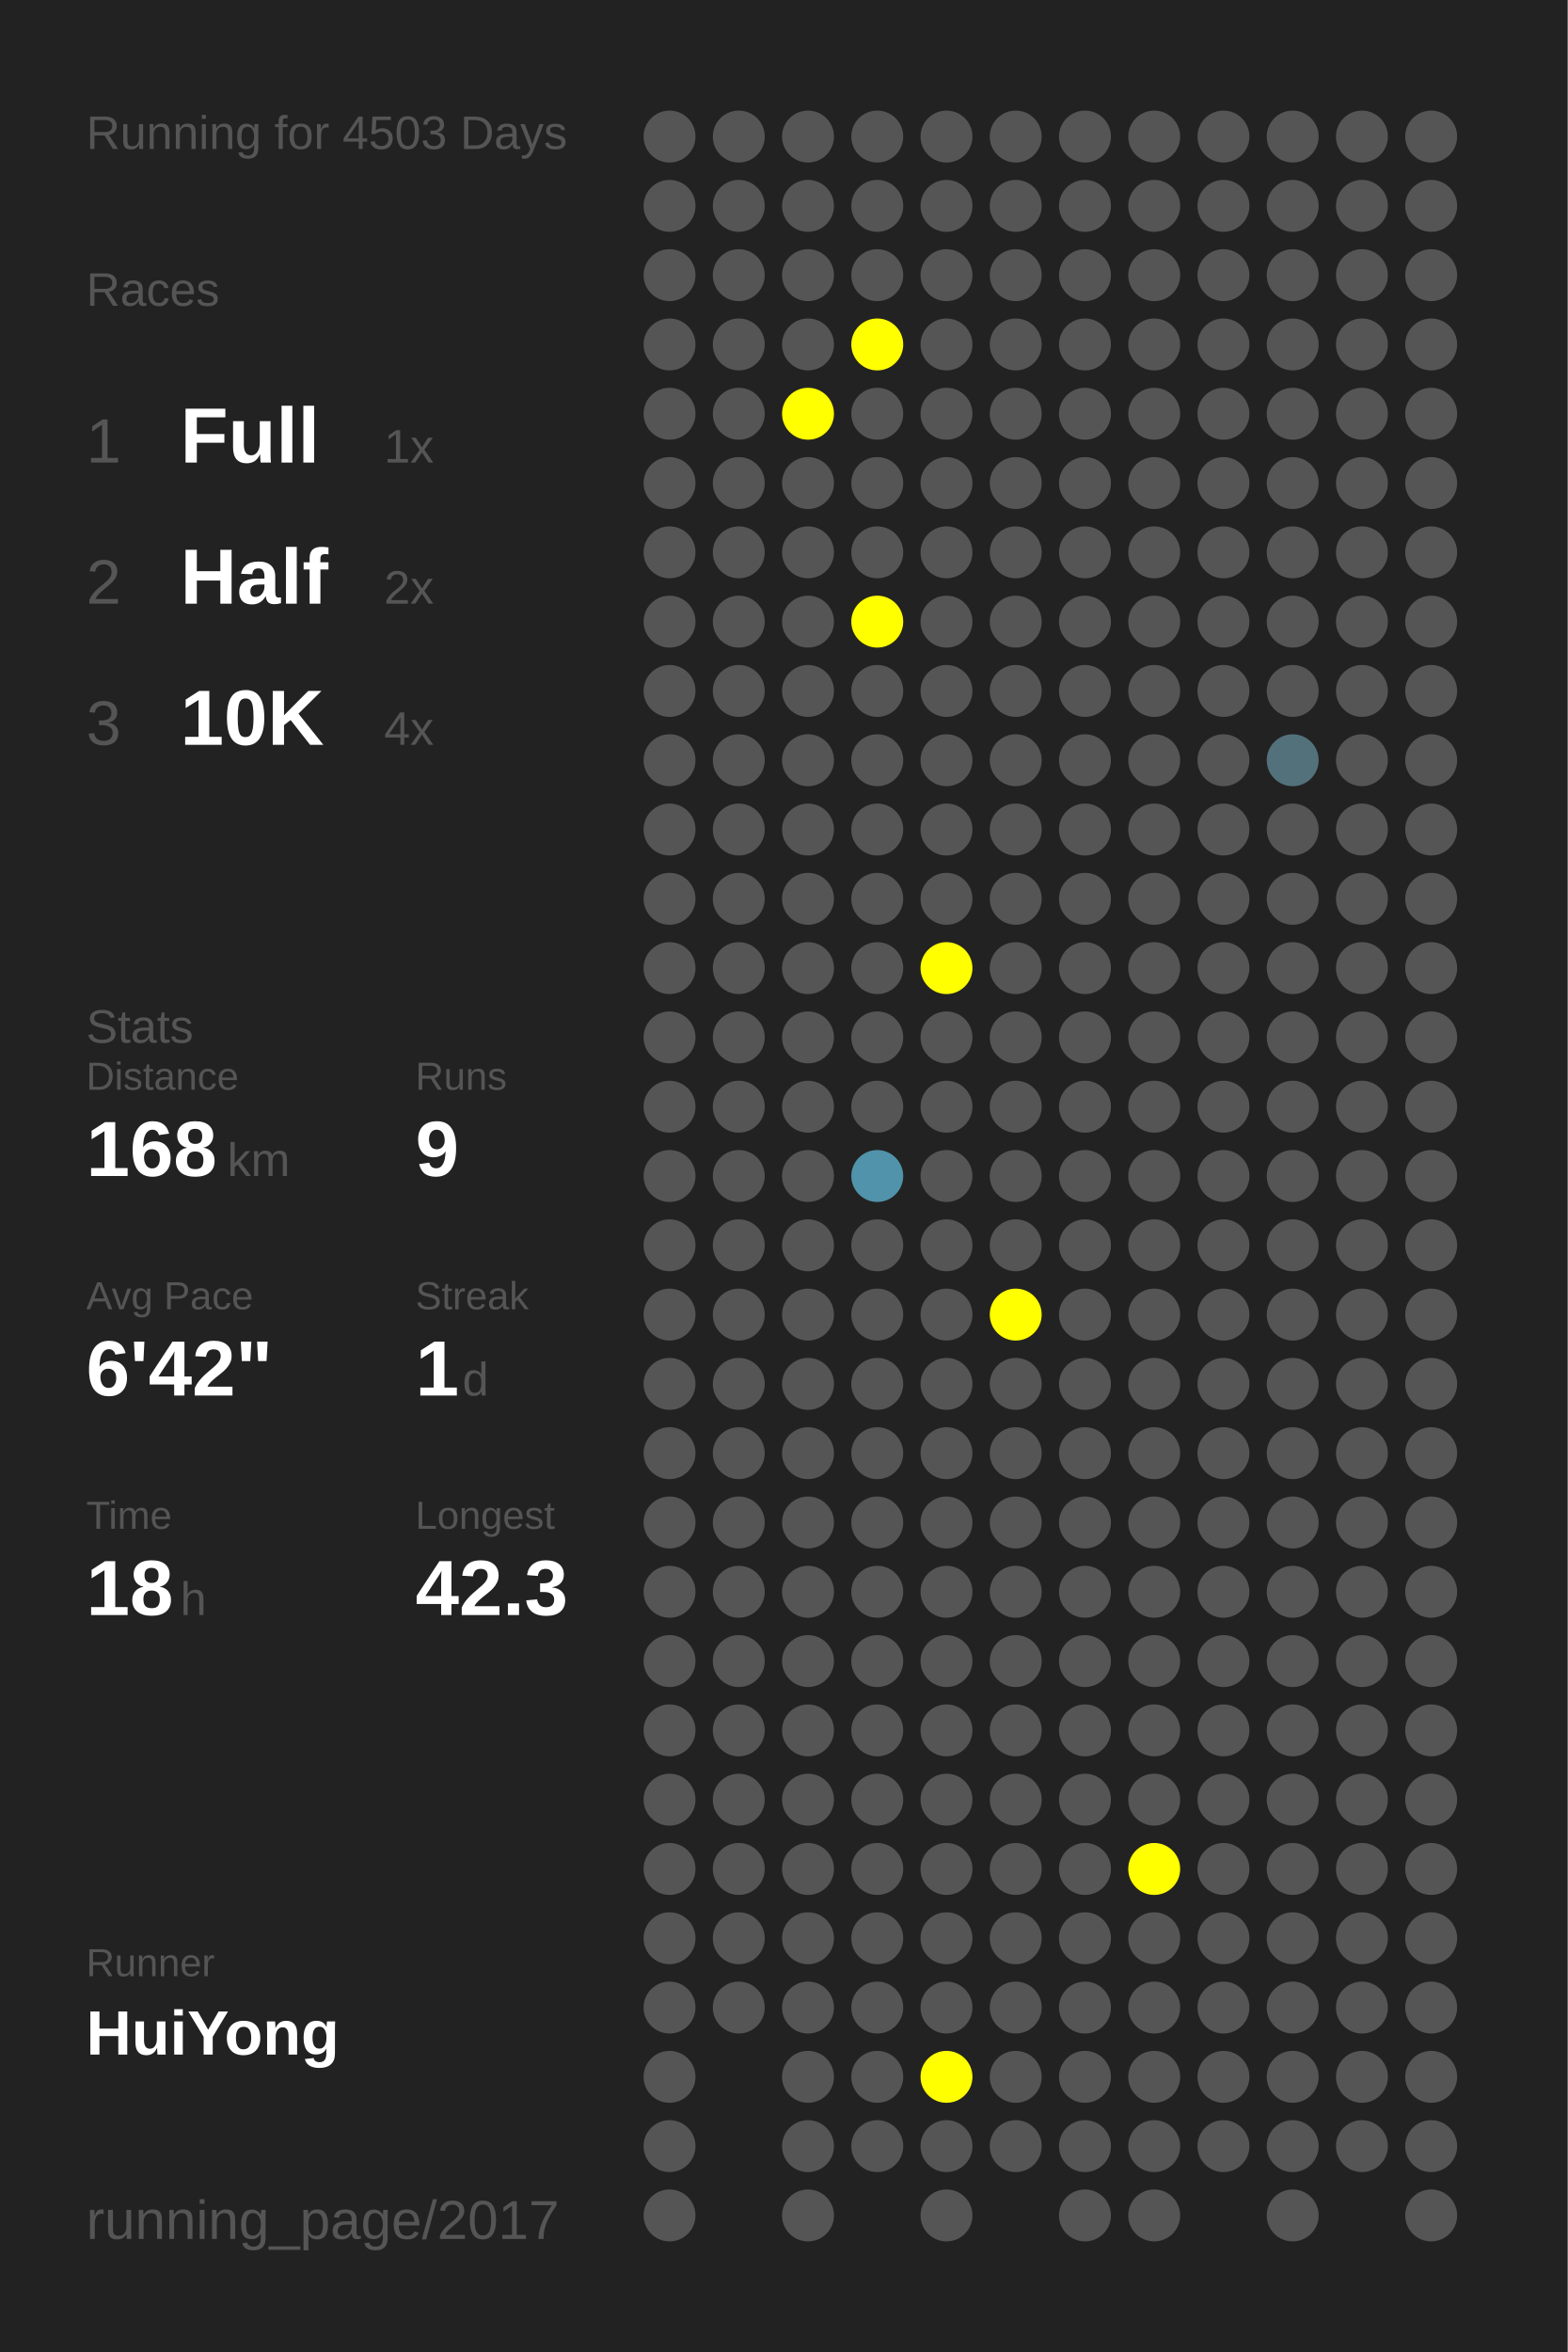
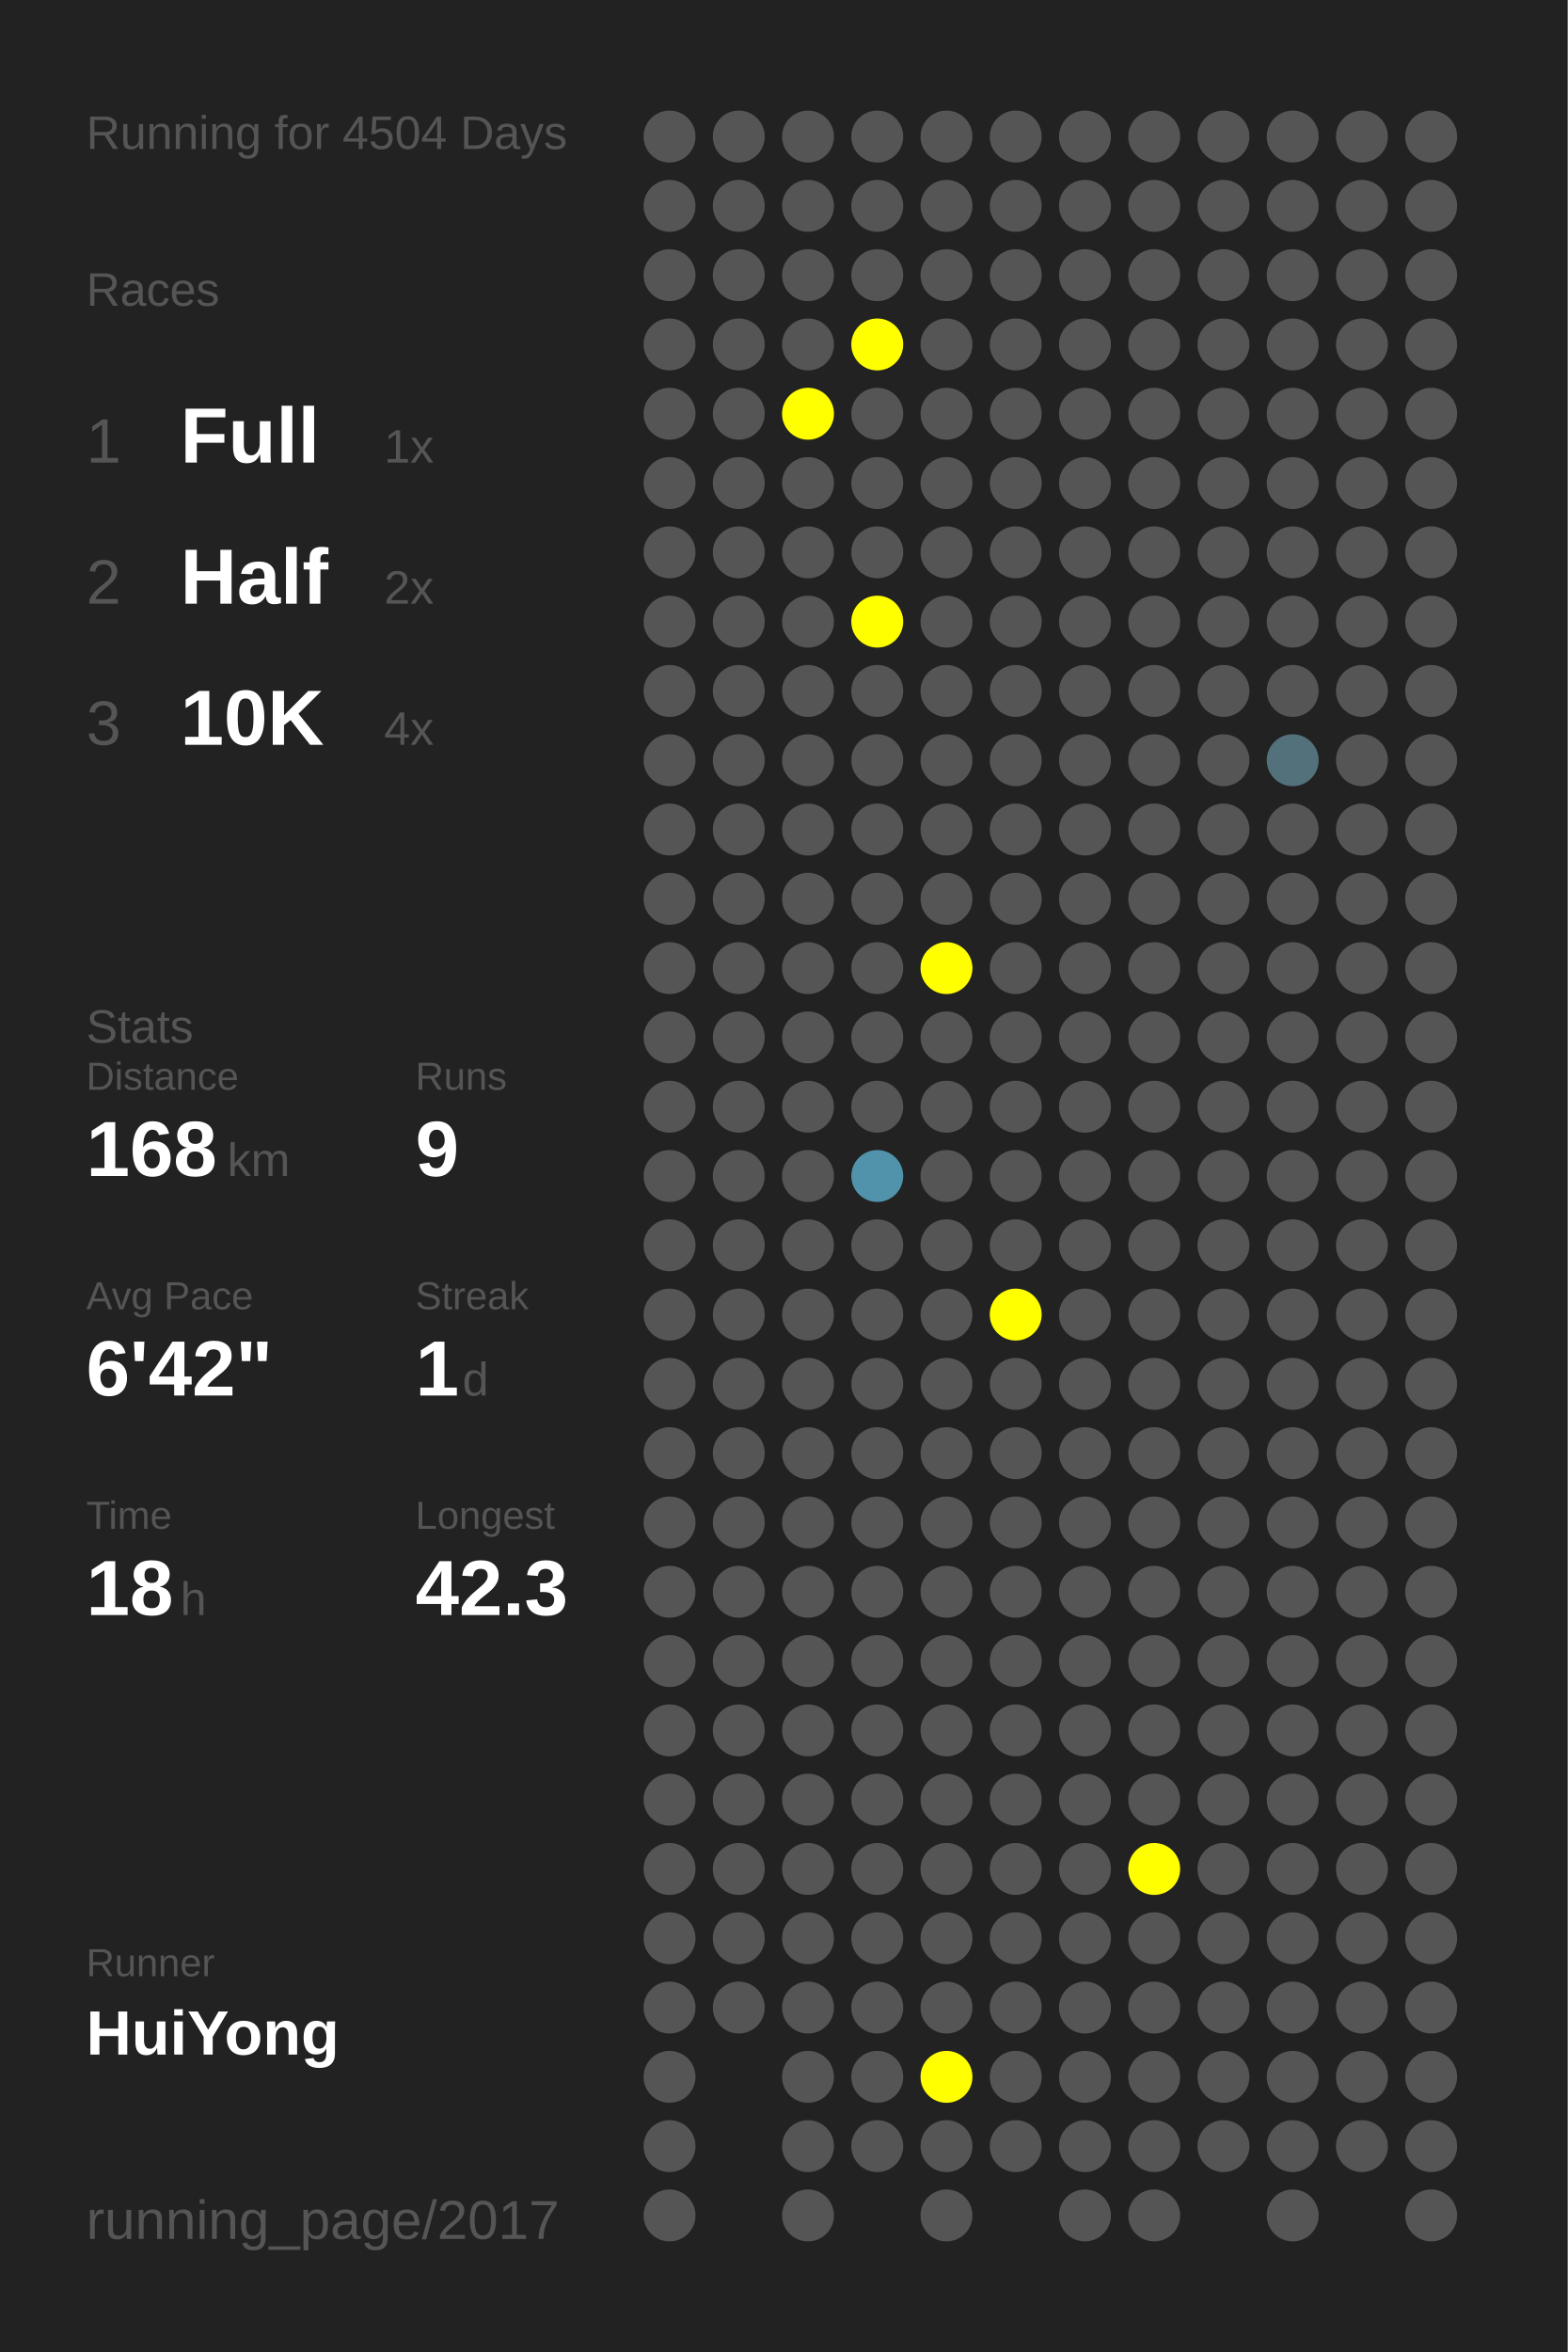
<svg xmlns="http://www.w3.org/2000/svg" baseProfile="full" height="300mm" version="1.1" viewBox="0,0,200,300" width="200mm">
  <defs />
  <rect fill="#222222" height="300" width="200" x="0" y="0" />
-   <text fill="#555555" style="font-size:6px; font-family:Arial;" x="11" y="19">Running for 4503 Days</text>
+   <text fill="#555555" style="font-size:6px; font-family:Arial;" x="11" y="19">Running for 4504 Days</text>
  <text fill="#555555" style="font-size:6px; font-family:Arial;" x="11" y="39">Races</text>
  <text fill="#555555" style="font-size:8px; font-family:Arial;" x="11" y="59">1</text>
  <text fill="#FFFFFF" style="font-size:10px; font-family:Arial; font-weight:bold;" x="23" y="59">Full</text>
  <text fill="#555555" style="font-size:6px; font-family:Arial;" x="49" y="59">1x</text>
  <text fill="#555555" style="font-size:8px; font-family:Arial;" x="11" y="77">2</text>
  <text fill="#FFFFFF" style="font-size:10px; font-family:Arial; font-weight:bold;" x="23" y="77">Half</text>
  <text fill="#555555" style="font-size:6px; font-family:Arial;" x="49" y="77">2x</text>
  <text fill="#555555" style="font-size:8px; font-family:Arial;" x="11" y="95">3</text>
  <text fill="#FFFFFF" style="font-size:10px; font-family:Arial; font-weight:bold;" x="23" y="95">10K</text>
  <text fill="#555555" style="font-size:6px; font-family:Arial;" x="49" y="95">4x</text>
  <text fill="#555555" style="font-size:6px; font-family:Arial;" x="11" y="133">Stats</text>
  <text fill="#555555" style="font-size:5px; font-family:Arial;" x="11" y="139">Distance</text>
  <text fill="#FFFFFF" style="font-size:10px; font-family:Arial; font-weight:bold;" x="11" y="150">168</text>
  <text fill="#555555" style="font-size:6px; font-family:Arial;" x="29" y="150">km</text>
  <text fill="#555555" style="font-size:5px; font-family:Arial;" x="53" y="139">Runs</text>
  <text fill="#FFFFFF" style="font-size:10px; font-family:Arial; font-weight:bold;" x="53" y="150">9</text>
  <text fill="#555555" style="font-size:5px; font-family:Arial;" x="11" y="167">Avg Pace</text>
  <text fill="#FFFFFF" style="font-size:10px; font-family:Arial; font-weight:bold;" x="11" y="178">6'42"</text>
  <text fill="#555555" style="font-size:5px; font-family:Arial;" x="53" y="167">Streak</text>
  <text fill="#FFFFFF" style="font-size:10px; font-family:Arial; font-weight:bold;" x="53" y="178">1</text>
  <text fill="#555555" style="font-size:6px; font-family:Arial;" x="59" y="178">d</text>
  <text fill="#555555" style="font-size:5px; font-family:Arial;" x="11" y="195">Time</text>
  <text fill="#FFFFFF" style="font-size:10px; font-family:Arial; font-weight:bold;" x="11" y="206">18</text>
  <text fill="#555555" style="font-size:6px; font-family:Arial;" x="23" y="206">h</text>
  <text fill="#555555" style="font-size:5px; font-family:Arial;" x="53" y="195">Longest</text>
  <text fill="#FFFFFF" style="font-size:10px; font-family:Arial; font-weight:bold;" x="53" y="206">42.3</text>
  <text fill="#555555" style="font-size:5px; font-family:Arial;" x="11" y="252.065">Runner</text>
  <text fill="#FFFFFF" style="font-size:8px; font-family:Arial; font-weight:bold;" x="11" y="262.065">HuiYong</text>
  <text fill="#555555" style="font-size:7px; font-family:Arial;" x="11" y="285.581">running_page/2017</text>
  <circle cx="85.417" cy="17.419" fill="#555555" r="3.312" />
  <circle cx="85.417" cy="26.258" fill="#555555" r="3.312" />
  <circle cx="85.417" cy="35.097" fill="#555555" r="3.312" />
  <circle cx="85.417" cy="43.935" fill="#555555" r="3.312" />
  <circle cx="85.417" cy="52.774" fill="#555555" r="3.312" />
  <circle cx="85.417" cy="61.613" fill="#555555" r="3.312" />
  <circle cx="85.417" cy="70.452" fill="#555555" r="3.312" />
  <circle cx="85.417" cy="79.29" fill="#555555" r="3.312" />
  <circle cx="85.417" cy="88.129" fill="#555555" r="3.312" />
  <circle cx="85.417" cy="96.968" fill="#555555" r="3.312" />
  <circle cx="85.417" cy="105.806" fill="#555555" r="3.312" />
  <circle cx="85.417" cy="114.645" fill="#555555" r="3.312" />
  <circle cx="85.417" cy="123.484" fill="#555555" r="3.312" />
  <circle cx="85.417" cy="132.323" fill="#555555" r="3.312" />
  <circle cx="85.417" cy="141.161" fill="#555555" r="3.312" />
  <circle cx="85.417" cy="150" fill="#555555" r="3.312" />
  <circle cx="85.417" cy="158.839" fill="#555555" r="3.312" />
  <circle cx="85.417" cy="167.677" fill="#555555" r="3.312" />
  <circle cx="85.417" cy="176.516" fill="#555555" r="3.312" />
  <circle cx="85.417" cy="185.355" fill="#555555" r="3.312" />
  <circle cx="85.417" cy="194.194" fill="#555555" r="3.312" />
  <circle cx="85.417" cy="203.032" fill="#555555" r="3.312" />
  <circle cx="85.417" cy="211.871" fill="#555555" r="3.312" />
  <circle cx="85.417" cy="220.71" fill="#555555" r="3.312" />
  <circle cx="85.417" cy="229.548" fill="#555555" r="3.312" />
  <circle cx="85.417" cy="238.387" fill="#555555" r="3.312" />
  <circle cx="85.417" cy="247.226" fill="#555555" r="3.312" />
  <circle cx="85.417" cy="256.065" fill="#555555" r="3.312" />
  <circle cx="85.417" cy="264.903" fill="#555555" r="3.312" />
  <circle cx="85.417" cy="273.742" fill="#555555" r="3.312" />
  <circle cx="85.417" cy="282.581" fill="#555555" r="3.312" />
  <circle cx="94.25" cy="17.419" fill="#555555" r="3.312" />
  <circle cx="94.25" cy="26.258" fill="#555555" r="3.312" />
  <circle cx="94.25" cy="35.097" fill="#555555" r="3.312" />
  <circle cx="94.25" cy="43.935" fill="#555555" r="3.312" />
  <circle cx="94.25" cy="52.774" fill="#555555" r="3.312" />
  <circle cx="94.25" cy="61.613" fill="#555555" r="3.312" />
  <circle cx="94.25" cy="70.452" fill="#555555" r="3.312" />
  <circle cx="94.25" cy="79.29" fill="#555555" r="3.312" />
  <circle cx="94.25" cy="88.129" fill="#555555" r="3.312" />
  <circle cx="94.25" cy="96.968" fill="#555555" r="3.312" />
  <circle cx="94.25" cy="105.806" fill="#555555" r="3.312" />
  <circle cx="94.25" cy="114.645" fill="#555555" r="3.312" />
  <circle cx="94.25" cy="123.484" fill="#555555" r="3.312" />
  <circle cx="94.25" cy="132.323" fill="#555555" r="3.312" />
  <circle cx="94.25" cy="141.161" fill="#555555" r="3.312" />
  <circle cx="94.25" cy="150" fill="#555555" r="3.312" />
  <circle cx="94.25" cy="158.839" fill="#555555" r="3.312" />
  <circle cx="94.25" cy="167.677" fill="#555555" r="3.312" />
  <circle cx="94.25" cy="176.516" fill="#555555" r="3.312" />
  <circle cx="94.25" cy="185.355" fill="#555555" r="3.312" />
  <circle cx="94.25" cy="194.194" fill="#555555" r="3.312" />
  <circle cx="94.25" cy="203.032" fill="#555555" r="3.312" />
  <circle cx="94.25" cy="211.871" fill="#555555" r="3.312" />
  <circle cx="94.25" cy="220.71" fill="#555555" r="3.312" />
  <circle cx="94.25" cy="229.548" fill="#555555" r="3.312" />
  <circle cx="94.25" cy="238.387" fill="#555555" r="3.312" />
  <circle cx="94.25" cy="247.226" fill="#555555" r="3.312" />
  <circle cx="94.25" cy="256.065" fill="#555555" r="3.312" />
  <circle cx="103.083" cy="17.419" fill="#555555" r="3.312" />
  <circle cx="103.083" cy="26.258" fill="#555555" r="3.312" />
  <circle cx="103.083" cy="35.097" fill="#555555" r="3.312" />
  <circle cx="103.083" cy="43.935" fill="#555555" r="3.312" />
  <circle cx="103.083" cy="52.774" fill="#FFFF00" r="3.312" />
  <circle cx="103.083" cy="61.613" fill="#555555" r="3.312" />
  <circle cx="103.083" cy="70.452" fill="#555555" r="3.312" />
  <circle cx="103.083" cy="79.29" fill="#555555" r="3.312" />
  <circle cx="103.083" cy="88.129" fill="#555555" r="3.312" />
  <circle cx="103.083" cy="96.968" fill="#555555" r="3.312" />
  <circle cx="103.083" cy="105.806" fill="#555555" r="3.312" />
  <circle cx="103.083" cy="114.645" fill="#555555" r="3.312" />
  <circle cx="103.083" cy="123.484" fill="#555555" r="3.312" />
  <circle cx="103.083" cy="132.323" fill="#555555" r="3.312" />
  <circle cx="103.083" cy="141.161" fill="#555555" r="3.312" />
  <circle cx="103.083" cy="150" fill="#555555" r="3.312" />
  <circle cx="103.083" cy="158.839" fill="#555555" r="3.312" />
  <circle cx="103.083" cy="167.677" fill="#555555" r="3.312" />
  <circle cx="103.083" cy="176.516" fill="#555555" r="3.312" />
  <circle cx="103.083" cy="185.355" fill="#555555" r="3.312" />
  <circle cx="103.083" cy="194.194" fill="#555555" r="3.312" />
  <circle cx="103.083" cy="203.032" fill="#555555" r="3.312" />
  <circle cx="103.083" cy="211.871" fill="#555555" r="3.312" />
  <circle cx="103.083" cy="220.71" fill="#555555" r="3.312" />
  <circle cx="103.083" cy="229.548" fill="#555555" r="3.312" />
  <circle cx="103.083" cy="238.387" fill="#555555" r="3.312" />
  <circle cx="103.083" cy="247.226" fill="#555555" r="3.312" />
  <circle cx="103.083" cy="256.065" fill="#555555" r="3.312" />
  <circle cx="103.083" cy="264.903" fill="#555555" r="3.312" />
  <circle cx="103.083" cy="273.742" fill="#555555" r="3.312" />
  <circle cx="103.083" cy="282.581" fill="#555555" r="3.312" />
  <circle cx="111.917" cy="17.419" fill="#555555" r="3.312" />
  <circle cx="111.917" cy="26.258" fill="#555555" r="3.312" />
  <circle cx="111.917" cy="35.097" fill="#555555" r="3.312" />
  <circle cx="111.917" cy="43.935" fill="#FFFF00" r="3.312" />
  <circle cx="111.917" cy="52.774" fill="#555555" r="3.312" />
  <circle cx="111.917" cy="61.613" fill="#555555" r="3.312" />
  <circle cx="111.917" cy="70.452" fill="#555555" r="3.312" />
  <circle cx="111.917" cy="79.29" fill="#FFFF00" r="3.312" />
  <circle cx="111.917" cy="88.129" fill="#555555" r="3.312" />
  <circle cx="111.917" cy="96.968" fill="#555555" r="3.312" />
  <circle cx="111.917" cy="105.806" fill="#555555" r="3.312" />
  <circle cx="111.917" cy="114.645" fill="#555555" r="3.312" />
  <circle cx="111.917" cy="123.484" fill="#555555" r="3.312" />
  <circle cx="111.917" cy="132.323" fill="#555555" r="3.312" />
  <circle cx="111.917" cy="141.161" fill="#555555" r="3.312" />
  <circle cx="111.917" cy="150" fill="#5093aa" r="3.312" />
  <circle cx="111.917" cy="158.839" fill="#555555" r="3.312" />
  <circle cx="111.917" cy="167.677" fill="#555555" r="3.312" />
  <circle cx="111.917" cy="176.516" fill="#555555" r="3.312" />
  <circle cx="111.917" cy="185.355" fill="#555555" r="3.312" />
  <circle cx="111.917" cy="194.194" fill="#555555" r="3.312" />
  <circle cx="111.917" cy="203.032" fill="#555555" r="3.312" />
  <circle cx="111.917" cy="211.871" fill="#555555" r="3.312" />
  <circle cx="111.917" cy="220.71" fill="#555555" r="3.312" />
  <circle cx="111.917" cy="229.548" fill="#555555" r="3.312" />
  <circle cx="111.917" cy="238.387" fill="#555555" r="3.312" />
  <circle cx="111.917" cy="247.226" fill="#555555" r="3.312" />
  <circle cx="111.917" cy="256.065" fill="#555555" r="3.312" />
  <circle cx="111.917" cy="264.903" fill="#555555" r="3.312" />
  <circle cx="111.917" cy="273.742" fill="#555555" r="3.312" />
  <circle cx="120.75" cy="17.419" fill="#555555" r="3.312" />
  <circle cx="120.75" cy="26.258" fill="#555555" r="3.312" />
  <circle cx="120.75" cy="35.097" fill="#555555" r="3.312" />
  <circle cx="120.75" cy="43.935" fill="#555555" r="3.312" />
  <circle cx="120.75" cy="52.774" fill="#555555" r="3.312" />
  <circle cx="120.75" cy="61.613" fill="#555555" r="3.312" />
  <circle cx="120.75" cy="70.452" fill="#555555" r="3.312" />
  <circle cx="120.75" cy="79.29" fill="#555555" r="3.312" />
  <circle cx="120.75" cy="88.129" fill="#555555" r="3.312" />
  <circle cx="120.75" cy="96.968" fill="#555555" r="3.312" />
  <circle cx="120.75" cy="105.806" fill="#555555" r="3.312" />
  <circle cx="120.75" cy="114.645" fill="#555555" r="3.312" />
  <circle cx="120.75" cy="123.484" fill="#FFFF00" r="3.312" />
  <circle cx="120.75" cy="132.323" fill="#555555" r="3.312" />
  <circle cx="120.75" cy="141.161" fill="#555555" r="3.312" />
  <circle cx="120.75" cy="150" fill="#555555" r="3.312" />
  <circle cx="120.75" cy="158.839" fill="#555555" r="3.312" />
  <circle cx="120.75" cy="167.677" fill="#555555" r="3.312" />
  <circle cx="120.75" cy="176.516" fill="#555555" r="3.312" />
  <circle cx="120.75" cy="185.355" fill="#555555" r="3.312" />
  <circle cx="120.75" cy="194.194" fill="#555555" r="3.312" />
  <circle cx="120.75" cy="203.032" fill="#555555" r="3.312" />
  <circle cx="120.75" cy="211.871" fill="#555555" r="3.312" />
  <circle cx="120.75" cy="220.71" fill="#555555" r="3.312" />
  <circle cx="120.75" cy="229.548" fill="#555555" r="3.312" />
  <circle cx="120.75" cy="238.387" fill="#555555" r="3.312" />
  <circle cx="120.75" cy="247.226" fill="#555555" r="3.312" />
  <circle cx="120.75" cy="256.065" fill="#555555" r="3.312" />
  <circle cx="120.75" cy="264.903" fill="#FFFF00" r="3.312" />
  <circle cx="120.75" cy="273.742" fill="#555555" r="3.312" />
  <circle cx="120.75" cy="282.581" fill="#555555" r="3.312" />
  <circle cx="129.583" cy="17.419" fill="#555555" r="3.312" />
  <circle cx="129.583" cy="26.258" fill="#555555" r="3.312" />
  <circle cx="129.583" cy="35.097" fill="#555555" r="3.312" />
  <circle cx="129.583" cy="43.935" fill="#555555" r="3.312" />
  <circle cx="129.583" cy="52.774" fill="#555555" r="3.312" />
  <circle cx="129.583" cy="61.613" fill="#555555" r="3.312" />
  <circle cx="129.583" cy="70.452" fill="#555555" r="3.312" />
  <circle cx="129.583" cy="79.29" fill="#555555" r="3.312" />
  <circle cx="129.583" cy="88.129" fill="#555555" r="3.312" />
  <circle cx="129.583" cy="96.968" fill="#555555" r="3.312" />
  <circle cx="129.583" cy="105.806" fill="#555555" r="3.312" />
  <circle cx="129.583" cy="114.645" fill="#555555" r="3.312" />
  <circle cx="129.583" cy="123.484" fill="#555555" r="3.312" />
  <circle cx="129.583" cy="132.323" fill="#555555" r="3.312" />
  <circle cx="129.583" cy="141.161" fill="#555555" r="3.312" />
  <circle cx="129.583" cy="150" fill="#555555" r="3.312" />
  <circle cx="129.583" cy="158.839" fill="#555555" r="3.312" />
  <circle cx="129.583" cy="167.677" fill="#FFFF00" r="3.312" />
  <circle cx="129.583" cy="176.516" fill="#555555" r="3.312" />
  <circle cx="129.583" cy="185.355" fill="#555555" r="3.312" />
  <circle cx="129.583" cy="194.194" fill="#555555" r="3.312" />
  <circle cx="129.583" cy="203.032" fill="#555555" r="3.312" />
  <circle cx="129.583" cy="211.871" fill="#555555" r="3.312" />
  <circle cx="129.583" cy="220.71" fill="#555555" r="3.312" />
  <circle cx="129.583" cy="229.548" fill="#555555" r="3.312" />
  <circle cx="129.583" cy="238.387" fill="#555555" r="3.312" />
  <circle cx="129.583" cy="247.226" fill="#555555" r="3.312" />
  <circle cx="129.583" cy="256.065" fill="#555555" r="3.312" />
  <circle cx="129.583" cy="264.903" fill="#555555" r="3.312" />
  <circle cx="129.583" cy="273.742" fill="#555555" r="3.312" />
  <circle cx="138.417" cy="17.419" fill="#555555" r="3.312" />
  <circle cx="138.417" cy="26.258" fill="#555555" r="3.312" />
  <circle cx="138.417" cy="35.097" fill="#555555" r="3.312" />
  <circle cx="138.417" cy="43.935" fill="#555555" r="3.312" />
  <circle cx="138.417" cy="52.774" fill="#555555" r="3.312" />
  <circle cx="138.417" cy="61.613" fill="#555555" r="3.312" />
  <circle cx="138.417" cy="70.452" fill="#555555" r="3.312" />
  <circle cx="138.417" cy="79.29" fill="#555555" r="3.312" />
  <circle cx="138.417" cy="88.129" fill="#555555" r="3.312" />
  <circle cx="138.417" cy="96.968" fill="#555555" r="3.312" />
  <circle cx="138.417" cy="105.806" fill="#555555" r="3.312" />
  <circle cx="138.417" cy="114.645" fill="#555555" r="3.312" />
  <circle cx="138.417" cy="123.484" fill="#555555" r="3.312" />
  <circle cx="138.417" cy="132.323" fill="#555555" r="3.312" />
  <circle cx="138.417" cy="141.161" fill="#555555" r="3.312" />
  <circle cx="138.417" cy="150" fill="#555555" r="3.312" />
  <circle cx="138.417" cy="158.839" fill="#555555" r="3.312" />
  <circle cx="138.417" cy="167.677" fill="#555555" r="3.312" />
  <circle cx="138.417" cy="176.516" fill="#555555" r="3.312" />
  <circle cx="138.417" cy="185.355" fill="#555555" r="3.312" />
  <circle cx="138.417" cy="194.194" fill="#555555" r="3.312" />
  <circle cx="138.417" cy="203.032" fill="#555555" r="3.312" />
  <circle cx="138.417" cy="211.871" fill="#555555" r="3.312" />
  <circle cx="138.417" cy="220.71" fill="#555555" r="3.312" />
  <circle cx="138.417" cy="229.548" fill="#555555" r="3.312" />
  <circle cx="138.417" cy="238.387" fill="#555555" r="3.312" />
  <circle cx="138.417" cy="247.226" fill="#555555" r="3.312" />
  <circle cx="138.417" cy="256.065" fill="#555555" r="3.312" />
  <circle cx="138.417" cy="264.903" fill="#555555" r="3.312" />
  <circle cx="138.417" cy="273.742" fill="#555555" r="3.312" />
  <circle cx="138.417" cy="282.581" fill="#555555" r="3.312" />
  <circle cx="147.25" cy="17.419" fill="#555555" r="3.312" />
  <circle cx="147.25" cy="26.258" fill="#555555" r="3.312" />
  <circle cx="147.25" cy="35.097" fill="#555555" r="3.312" />
  <circle cx="147.25" cy="43.935" fill="#555555" r="3.312" />
  <circle cx="147.25" cy="52.774" fill="#555555" r="3.312" />
  <circle cx="147.25" cy="61.613" fill="#555555" r="3.312" />
  <circle cx="147.25" cy="70.452" fill="#555555" r="3.312" />
  <circle cx="147.25" cy="79.29" fill="#555555" r="3.312" />
  <circle cx="147.25" cy="88.129" fill="#555555" r="3.312" />
  <circle cx="147.25" cy="96.968" fill="#555555" r="3.312" />
  <circle cx="147.25" cy="105.806" fill="#555555" r="3.312" />
  <circle cx="147.25" cy="114.645" fill="#555555" r="3.312" />
  <circle cx="147.25" cy="123.484" fill="#555555" r="3.312" />
  <circle cx="147.25" cy="132.323" fill="#555555" r="3.312" />
  <circle cx="147.25" cy="141.161" fill="#555555" r="3.312" />
  <circle cx="147.25" cy="150" fill="#555555" r="3.312" />
  <circle cx="147.25" cy="158.839" fill="#555555" r="3.312" />
  <circle cx="147.25" cy="167.677" fill="#555555" r="3.312" />
  <circle cx="147.25" cy="176.516" fill="#555555" r="3.312" />
  <circle cx="147.25" cy="185.355" fill="#555555" r="3.312" />
  <circle cx="147.25" cy="194.194" fill="#555555" r="3.312" />
  <circle cx="147.25" cy="203.032" fill="#555555" r="3.312" />
  <circle cx="147.25" cy="211.871" fill="#555555" r="3.312" />
  <circle cx="147.25" cy="220.71" fill="#555555" r="3.312" />
  <circle cx="147.25" cy="229.548" fill="#555555" r="3.312" />
  <circle cx="147.25" cy="238.387" fill="#FFFF00" r="3.312" />
  <circle cx="147.25" cy="247.226" fill="#555555" r="3.312" />
  <circle cx="147.25" cy="256.065" fill="#555555" r="3.312" />
  <circle cx="147.25" cy="264.903" fill="#555555" r="3.312" />
  <circle cx="147.25" cy="273.742" fill="#555555" r="3.312" />
  <circle cx="147.25" cy="282.581" fill="#555555" r="3.312" />
  <circle cx="156.083" cy="17.419" fill="#555555" r="3.312" />
  <circle cx="156.083" cy="26.258" fill="#555555" r="3.312" />
  <circle cx="156.083" cy="35.097" fill="#555555" r="3.312" />
  <circle cx="156.083" cy="43.935" fill="#555555" r="3.312" />
  <circle cx="156.083" cy="52.774" fill="#555555" r="3.312" />
  <circle cx="156.083" cy="61.613" fill="#555555" r="3.312" />
  <circle cx="156.083" cy="70.452" fill="#555555" r="3.312" />
  <circle cx="156.083" cy="79.29" fill="#555555" r="3.312" />
  <circle cx="156.083" cy="88.129" fill="#555555" r="3.312" />
  <circle cx="156.083" cy="96.968" fill="#555555" r="3.312" />
  <circle cx="156.083" cy="105.806" fill="#555555" r="3.312" />
  <circle cx="156.083" cy="114.645" fill="#555555" r="3.312" />
  <circle cx="156.083" cy="123.484" fill="#555555" r="3.312" />
  <circle cx="156.083" cy="132.323" fill="#555555" r="3.312" />
  <circle cx="156.083" cy="141.161" fill="#555555" r="3.312" />
  <circle cx="156.083" cy="150" fill="#555555" r="3.312" />
  <circle cx="156.083" cy="158.839" fill="#555555" r="3.312" />
  <circle cx="156.083" cy="167.677" fill="#555555" r="3.312" />
  <circle cx="156.083" cy="176.516" fill="#555555" r="3.312" />
  <circle cx="156.083" cy="185.355" fill="#555555" r="3.312" />
  <circle cx="156.083" cy="194.194" fill="#555555" r="3.312" />
  <circle cx="156.083" cy="203.032" fill="#555555" r="3.312" />
  <circle cx="156.083" cy="211.871" fill="#555555" r="3.312" />
  <circle cx="156.083" cy="220.71" fill="#555555" r="3.312" />
  <circle cx="156.083" cy="229.548" fill="#555555" r="3.312" />
  <circle cx="156.083" cy="238.387" fill="#555555" r="3.312" />
  <circle cx="156.083" cy="247.226" fill="#555555" r="3.312" />
  <circle cx="156.083" cy="256.065" fill="#555555" r="3.312" />
  <circle cx="156.083" cy="264.903" fill="#555555" r="3.312" />
  <circle cx="156.083" cy="273.742" fill="#555555" r="3.312" />
  <circle cx="164.917" cy="17.419" fill="#555555" r="3.312" />
  <circle cx="164.917" cy="26.258" fill="#555555" r="3.312" />
  <circle cx="164.917" cy="35.097" fill="#555555" r="3.312" />
  <circle cx="164.917" cy="43.935" fill="#555555" r="3.312" />
  <circle cx="164.917" cy="52.774" fill="#555555" r="3.312" />
  <circle cx="164.917" cy="61.613" fill="#555555" r="3.312" />
  <circle cx="164.917" cy="70.452" fill="#555555" r="3.312" />
  <circle cx="164.917" cy="79.29" fill="#555555" r="3.312" />
  <circle cx="164.917" cy="88.129" fill="#555555" r="3.312" />
  <circle cx="164.917" cy="96.968" fill="#53717b" r="3.312" />
  <circle cx="164.917" cy="105.806" fill="#555555" r="3.312" />
  <circle cx="164.917" cy="114.645" fill="#555555" r="3.312" />
  <circle cx="164.917" cy="123.484" fill="#555555" r="3.312" />
  <circle cx="164.917" cy="132.323" fill="#555555" r="3.312" />
  <circle cx="164.917" cy="141.161" fill="#555555" r="3.312" />
  <circle cx="164.917" cy="150" fill="#555555" r="3.312" />
  <circle cx="164.917" cy="158.839" fill="#555555" r="3.312" />
  <circle cx="164.917" cy="167.677" fill="#555555" r="3.312" />
  <circle cx="164.917" cy="176.516" fill="#555555" r="3.312" />
  <circle cx="164.917" cy="185.355" fill="#555555" r="3.312" />
  <circle cx="164.917" cy="194.194" fill="#555555" r="3.312" />
  <circle cx="164.917" cy="203.032" fill="#555555" r="3.312" />
  <circle cx="164.917" cy="211.871" fill="#555555" r="3.312" />
  <circle cx="164.917" cy="220.71" fill="#555555" r="3.312" />
  <circle cx="164.917" cy="229.548" fill="#555555" r="3.312" />
  <circle cx="164.917" cy="238.387" fill="#555555" r="3.312" />
  <circle cx="164.917" cy="247.226" fill="#555555" r="3.312" />
  <circle cx="164.917" cy="256.065" fill="#555555" r="3.312" />
  <circle cx="164.917" cy="264.903" fill="#555555" r="3.312" />
  <circle cx="164.917" cy="273.742" fill="#555555" r="3.312" />
  <circle cx="164.917" cy="282.581" fill="#555555" r="3.312" />
  <circle cx="173.75" cy="17.419" fill="#555555" r="3.312" />
  <circle cx="173.75" cy="26.258" fill="#555555" r="3.312" />
  <circle cx="173.75" cy="35.097" fill="#555555" r="3.312" />
  <circle cx="173.75" cy="43.935" fill="#555555" r="3.312" />
  <circle cx="173.75" cy="52.774" fill="#555555" r="3.312" />
  <circle cx="173.75" cy="61.613" fill="#555555" r="3.312" />
  <circle cx="173.75" cy="70.452" fill="#555555" r="3.312" />
  <circle cx="173.75" cy="79.29" fill="#555555" r="3.312" />
  <circle cx="173.75" cy="88.129" fill="#555555" r="3.312" />
  <circle cx="173.75" cy="96.968" fill="#555555" r="3.312" />
  <circle cx="173.75" cy="105.806" fill="#555555" r="3.312" />
  <circle cx="173.75" cy="114.645" fill="#555555" r="3.312" />
  <circle cx="173.75" cy="123.484" fill="#555555" r="3.312" />
  <circle cx="173.75" cy="132.323" fill="#555555" r="3.312" />
  <circle cx="173.75" cy="141.161" fill="#555555" r="3.312" />
  <circle cx="173.75" cy="150" fill="#555555" r="3.312" />
  <circle cx="173.75" cy="158.839" fill="#555555" r="3.312" />
  <circle cx="173.75" cy="167.677" fill="#555555" r="3.312" />
  <circle cx="173.75" cy="176.516" fill="#555555" r="3.312" />
  <circle cx="173.75" cy="185.355" fill="#555555" r="3.312" />
  <circle cx="173.75" cy="194.194" fill="#555555" r="3.312" />
  <circle cx="173.75" cy="203.032" fill="#555555" r="3.312" />
  <circle cx="173.75" cy="211.871" fill="#555555" r="3.312" />
  <circle cx="173.75" cy="220.71" fill="#555555" r="3.312" />
  <circle cx="173.75" cy="229.548" fill="#555555" r="3.312" />
  <circle cx="173.75" cy="238.387" fill="#555555" r="3.312" />
  <circle cx="173.75" cy="247.226" fill="#555555" r="3.312" />
  <circle cx="173.75" cy="256.065" fill="#555555" r="3.312" />
  <circle cx="173.75" cy="264.903" fill="#555555" r="3.312" />
  <circle cx="173.75" cy="273.742" fill="#555555" r="3.312" />
  <circle cx="182.583" cy="17.419" fill="#555555" r="3.312" />
  <circle cx="182.583" cy="26.258" fill="#555555" r="3.312" />
  <circle cx="182.583" cy="35.097" fill="#555555" r="3.312" />
  <circle cx="182.583" cy="43.935" fill="#555555" r="3.312" />
  <circle cx="182.583" cy="52.774" fill="#555555" r="3.312" />
  <circle cx="182.583" cy="61.613" fill="#555555" r="3.312" />
  <circle cx="182.583" cy="70.452" fill="#555555" r="3.312" />
  <circle cx="182.583" cy="79.29" fill="#555555" r="3.312" />
  <circle cx="182.583" cy="88.129" fill="#555555" r="3.312" />
  <circle cx="182.583" cy="96.968" fill="#555555" r="3.312" />
  <circle cx="182.583" cy="105.806" fill="#555555" r="3.312" />
  <circle cx="182.583" cy="114.645" fill="#555555" r="3.312" />
  <circle cx="182.583" cy="123.484" fill="#555555" r="3.312" />
  <circle cx="182.583" cy="132.323" fill="#555555" r="3.312" />
  <circle cx="182.583" cy="141.161" fill="#555555" r="3.312" />
  <circle cx="182.583" cy="150" fill="#555555" r="3.312" />
  <circle cx="182.583" cy="158.839" fill="#555555" r="3.312" />
  <circle cx="182.583" cy="167.677" fill="#555555" r="3.312" />
  <circle cx="182.583" cy="176.516" fill="#555555" r="3.312" />
  <circle cx="182.583" cy="185.355" fill="#555555" r="3.312" />
  <circle cx="182.583" cy="194.194" fill="#555555" r="3.312" />
  <circle cx="182.583" cy="203.032" fill="#555555" r="3.312" />
  <circle cx="182.583" cy="211.871" fill="#555555" r="3.312" />
  <circle cx="182.583" cy="220.71" fill="#555555" r="3.312" />
  <circle cx="182.583" cy="229.548" fill="#555555" r="3.312" />
  <circle cx="182.583" cy="238.387" fill="#555555" r="3.312" />
  <circle cx="182.583" cy="247.226" fill="#555555" r="3.312" />
  <circle cx="182.583" cy="256.065" fill="#555555" r="3.312" />
  <circle cx="182.583" cy="264.903" fill="#555555" r="3.312" />
  <circle cx="182.583" cy="273.742" fill="#555555" r="3.312" />
  <circle cx="182.583" cy="282.581" fill="#555555" r="3.312" />
</svg>
